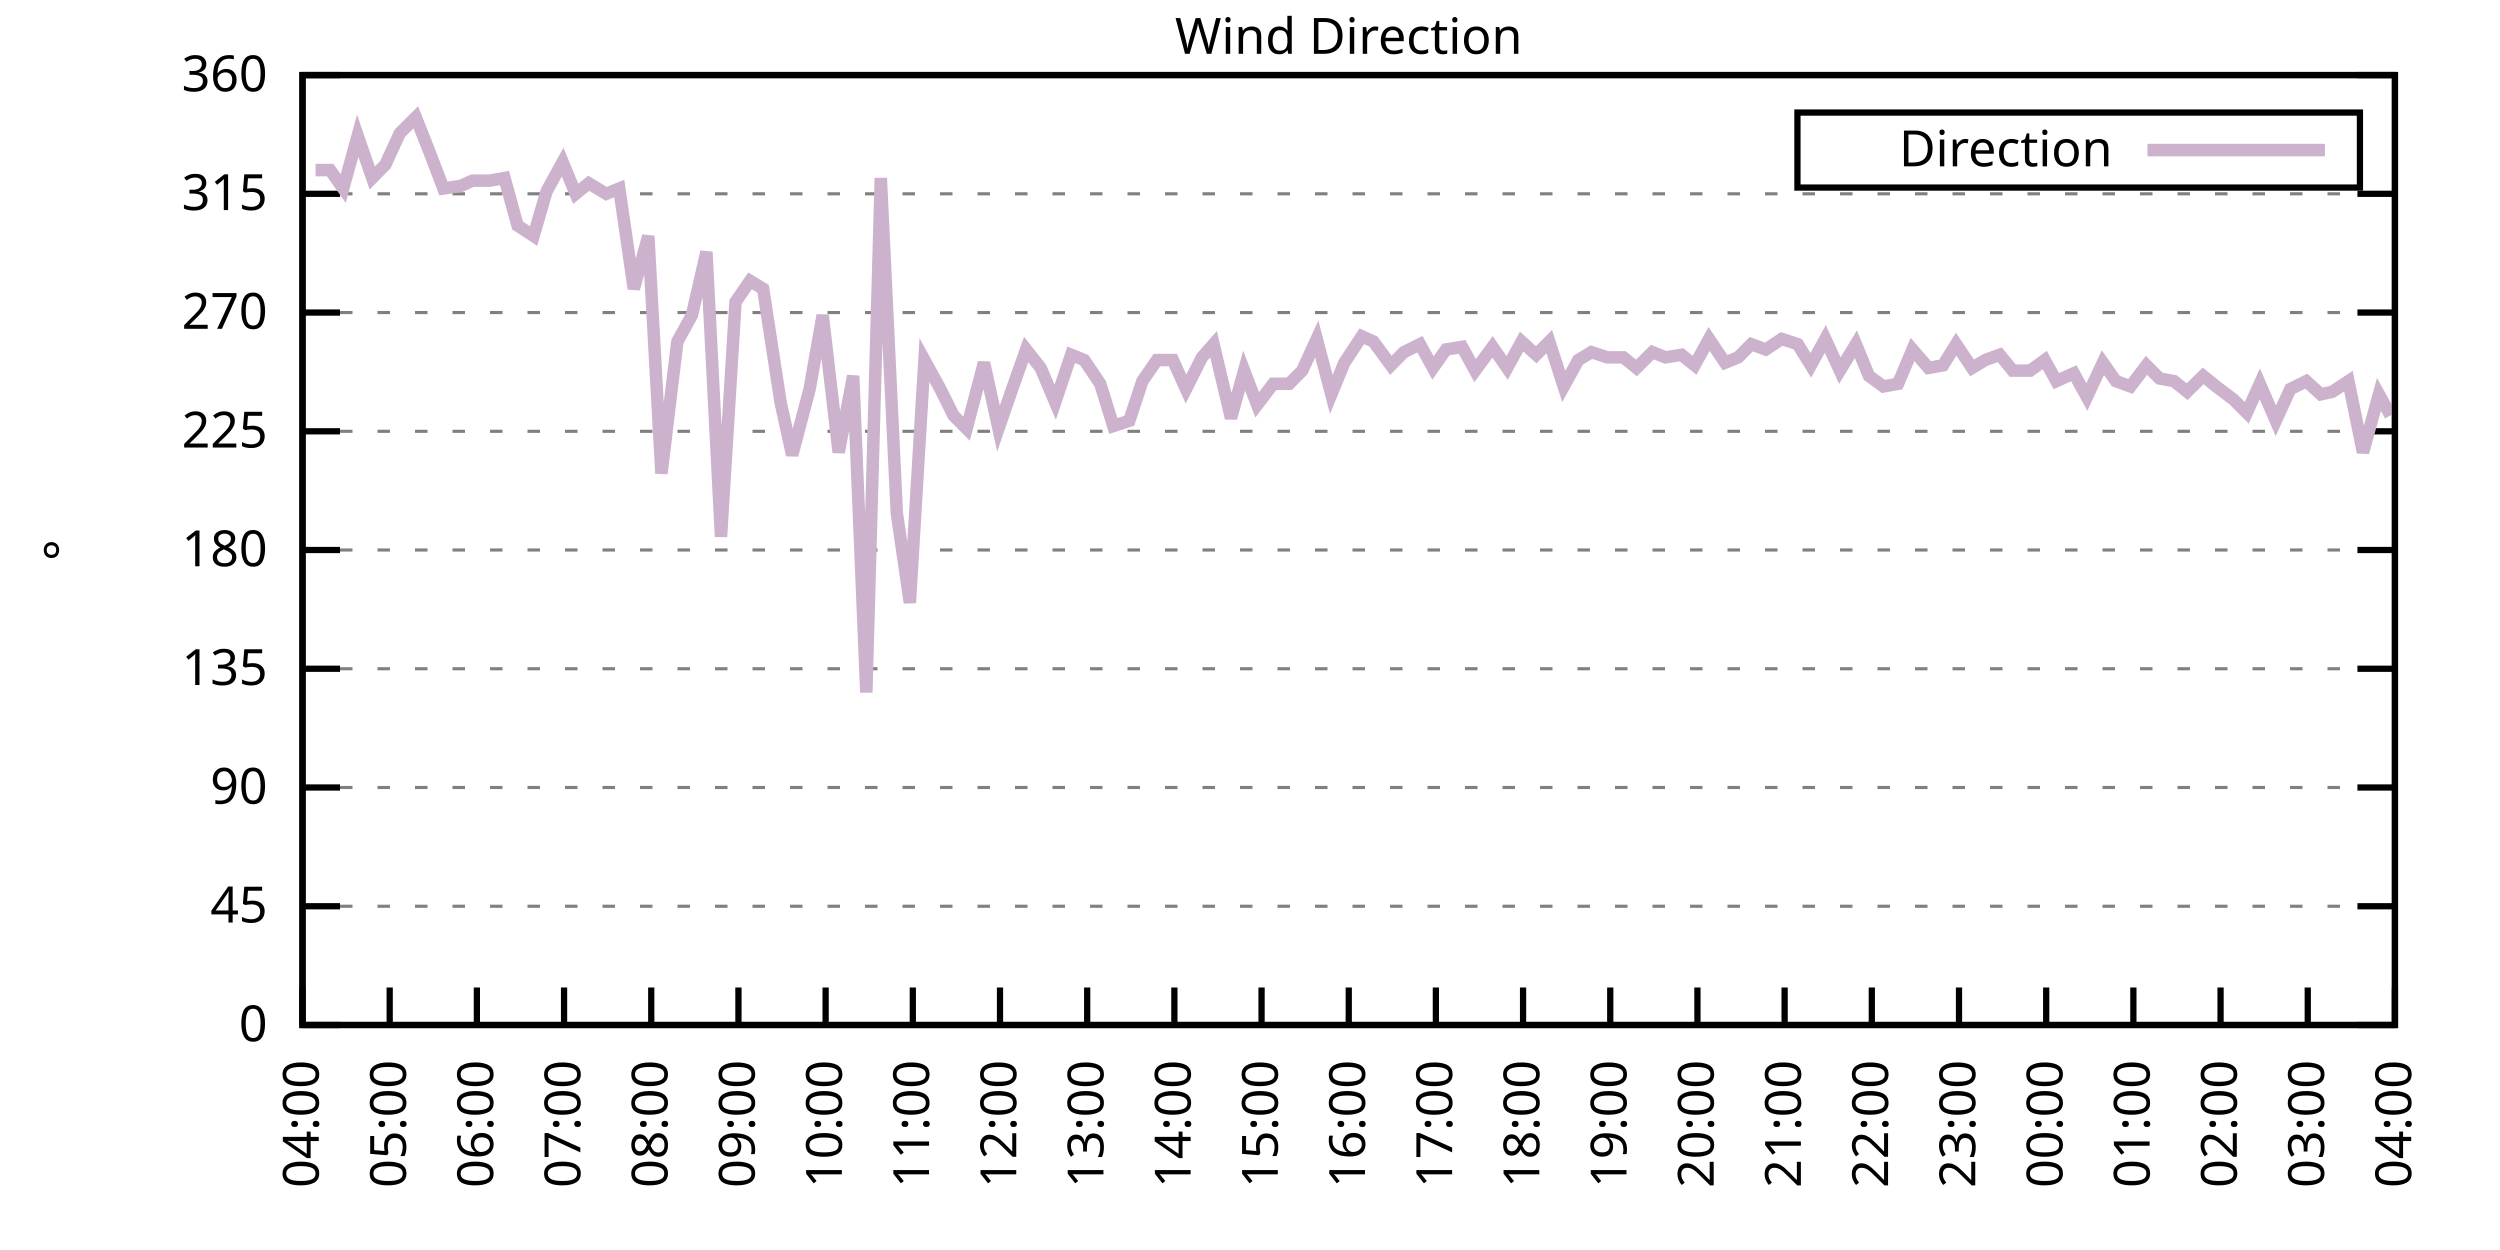
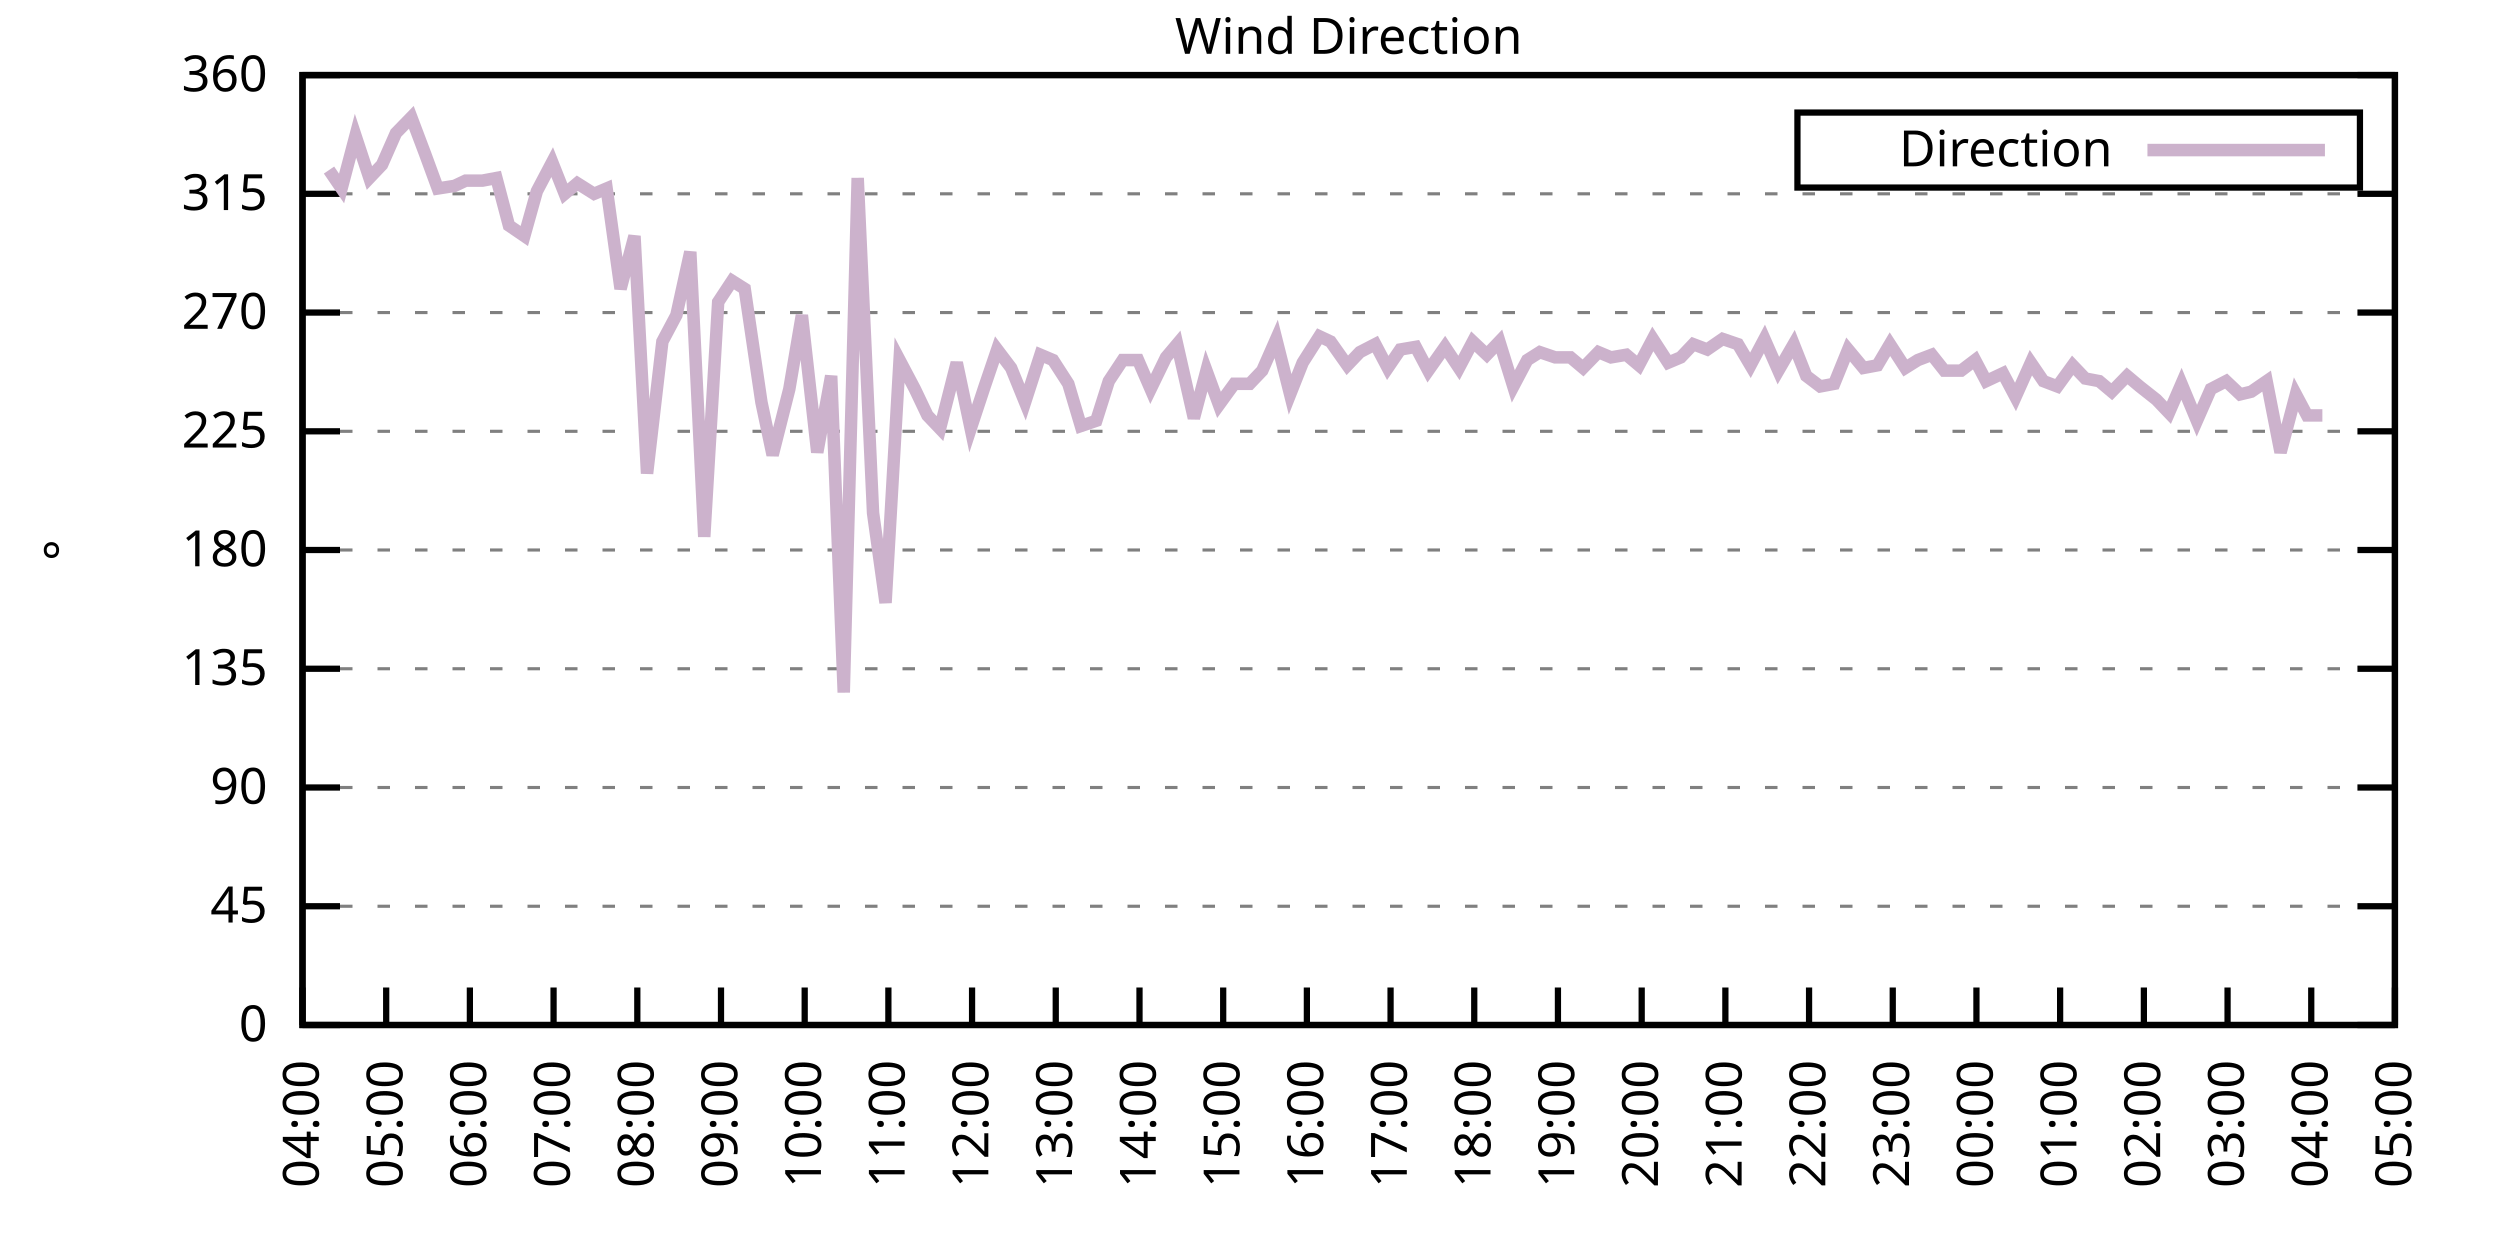
<svg xmlns="http://www.w3.org/2000/svg" xmlns:xlink="http://www.w3.org/1999/xlink" width="400" height="200" viewBox="0 0 400 200">
  <g id="gnuplot_canvas">
    <rect x="0" y="0" width="400" height="200" fill="none" />
    <defs>
      <circle id="gpDot" r="0.5" stroke-width="0.5" stroke="currentColor" />
      <path id="gpPt0" stroke-width="0.333" stroke="currentColor" d="M-1,0 h2 M0,-1 v2" />
      <path id="gpPt1" stroke-width="0.333" stroke="currentColor" d="M-1,-1 L1,1 M1,-1 L-1,1" />
      <path id="gpPt2" stroke-width="0.333" stroke="currentColor" d="M-1,0 L1,0 M0,-1 L0,1 M-1,-1 L1,1 M-1,1 L1,-1" />
      <rect id="gpPt3" stroke-width="0.333" stroke="currentColor" x="-1" y="-1" width="2" height="2" />
      <rect id="gpPt4" stroke-width="0.333" stroke="currentColor" fill="currentColor" x="-1" y="-1" width="2" height="2" />
      <circle id="gpPt5" stroke-width="0.333" stroke="currentColor" cx="0" cy="0" r="1" />
      <use xlink:href="#gpPt5" id="gpPt6" fill="currentColor" stroke="none" />
      <path id="gpPt7" stroke-width="0.333" stroke="currentColor" d="M0,-1.33 L-1.33,0.67 L1.33,0.67 z" />
      <use xlink:href="#gpPt7" id="gpPt8" fill="currentColor" stroke="none" />
      <use xlink:href="#gpPt7" id="gpPt9" stroke="currentColor" transform="rotate(180)" />
      <use xlink:href="#gpPt9" id="gpPt10" fill="currentColor" stroke="none" />
      <use xlink:href="#gpPt3" id="gpPt11" stroke="currentColor" transform="rotate(45)" />
      <use xlink:href="#gpPt11" id="gpPt12" fill="currentColor" stroke="none" />
      <path id="gpPt13" stroke-width="0.333" stroke="currentColor" d="M0,1.330 L1.265,0.411 L0.782,-1.067 L-0.782,-1.076 L-1.265,0.411 z" />
      <use xlink:href="#gpPt13" id="gpPt14" fill="currentColor" stroke="none" />
      <filter id="textbox" filterUnits="objectBoundingBox" x="0" y="0" height="1" width="1">
        <feFlood flood-color="white" flood-opacity="1" result="bgnd" />
        <feComposite in="SourceGraphic" in2="bgnd" operator="atop" />
      </filter>
      <filter id="greybox" filterUnits="objectBoundingBox" x="0" y="0" height="1" width="1">
        <feFlood flood-color="lightgrey" flood-opacity="1" result="grey" />
        <feComposite in="SourceGraphic" in2="grey" operator="atop" />
      </filter>
    </defs>
    <g fill="none" color="white" stroke="currentColor" stroke-width="1.00" stroke-linecap="butt" stroke-linejoin="miter">
</g>
    <g fill="none" color="black" stroke="currentColor" stroke-width="1.00" stroke-linecap="butt" stroke-linejoin="miter">
      <g stroke="none" shape-rendering="crispEdges">
        <polygon fill="rgb(255, 255, 255)" points="48.40,164.00 383.18,164.00 383.18,12.02 48.40,12.02 " />
      </g>
    </g>
    <g fill="none" color="black" stroke="currentColor" stroke-width="1.00" stroke-linecap="butt" stroke-linejoin="miter">
</g>
    <g fill="none" color="black" stroke="black" stroke-width="0.50" stroke-linecap="butt" stroke-linejoin="miter">
</g>
    <g fill="none" color="gray" stroke="currentColor" stroke-width="0.50" stroke-linecap="butt" stroke-linejoin="miter">
      <path stroke="gray" stroke-dasharray="2,4" class="gridline" d="M48.40,164.00 L383.19,164.00  " />
    </g>
    <g fill="none" color="gray" stroke="gray" stroke-width="1.00" stroke-linecap="butt" stroke-linejoin="miter">
</g>
    <g fill="none" color="black" stroke="currentColor" stroke-width="1.00" stroke-linecap="butt" stroke-linejoin="miter">
      <path stroke="black" d="M48.40,164.00 L54.40,164.00 M383.19,164.00 L377.19,164.00  " />
      <g transform="translate(42.80,166.60)" stroke="none" fill="black" font-family="Sans" font-size="8.00" text-anchor="end">
        <text>
          <tspan font-family="Sans"> 0</tspan>
        </text>
      </g>
    </g>
    <g fill="none" color="black" stroke="currentColor" stroke-width="1.00" stroke-linecap="butt" stroke-linejoin="miter">
</g>
    <g fill="none" color="black" stroke="black" stroke-width="0.50" stroke-linecap="butt" stroke-linejoin="miter">
</g>
    <g fill="none" color="gray" stroke="currentColor" stroke-width="0.50" stroke-linecap="butt" stroke-linejoin="miter">
      <path stroke="gray" stroke-dasharray="2,4" class="gridline" d="M48.40,145.00 L383.19,145.00  " />
    </g>
    <g fill="none" color="gray" stroke="gray" stroke-width="1.00" stroke-linecap="butt" stroke-linejoin="miter">
</g>
    <g fill="none" color="black" stroke="currentColor" stroke-width="1.00" stroke-linecap="butt" stroke-linejoin="miter">
      <path stroke="black" d="M48.40,145.00 L54.40,145.00 M383.19,145.00 L377.19,145.00  " />
      <g transform="translate(42.80,147.60)" stroke="none" fill="black" font-family="Sans" font-size="8.00" text-anchor="end">
        <text>
          <tspan font-family="Sans"> 45</tspan>
        </text>
      </g>
    </g>
    <g fill="none" color="black" stroke="currentColor" stroke-width="1.00" stroke-linecap="butt" stroke-linejoin="miter">
</g>
    <g fill="none" color="black" stroke="black" stroke-width="0.50" stroke-linecap="butt" stroke-linejoin="miter">
</g>
    <g fill="none" color="gray" stroke="currentColor" stroke-width="0.50" stroke-linecap="butt" stroke-linejoin="miter">
      <path stroke="gray" stroke-dasharray="2,4" class="gridline" d="M48.40,126.00 L383.19,126.00  " />
    </g>
    <g fill="none" color="gray" stroke="gray" stroke-width="1.00" stroke-linecap="butt" stroke-linejoin="miter">
</g>
    <g fill="none" color="black" stroke="currentColor" stroke-width="1.00" stroke-linecap="butt" stroke-linejoin="miter">
      <path stroke="black" d="M48.40,126.00 L54.40,126.00 M383.19,126.00 L377.19,126.00  " />
      <g transform="translate(42.80,128.60)" stroke="none" fill="black" font-family="Sans" font-size="8.00" text-anchor="end">
        <text>
          <tspan font-family="Sans"> 90</tspan>
        </text>
      </g>
    </g>
    <g fill="none" color="black" stroke="currentColor" stroke-width="1.00" stroke-linecap="butt" stroke-linejoin="miter">
</g>
    <g fill="none" color="black" stroke="black" stroke-width="0.50" stroke-linecap="butt" stroke-linejoin="miter">
</g>
    <g fill="none" color="gray" stroke="currentColor" stroke-width="0.50" stroke-linecap="butt" stroke-linejoin="miter">
      <path stroke="gray" stroke-dasharray="2,4" class="gridline" d="M48.40,107.00 L383.19,107.00  " />
    </g>
    <g fill="none" color="gray" stroke="gray" stroke-width="1.00" stroke-linecap="butt" stroke-linejoin="miter">
</g>
    <g fill="none" color="black" stroke="currentColor" stroke-width="1.00" stroke-linecap="butt" stroke-linejoin="miter">
      <path stroke="black" d="M48.40,107.00 L54.40,107.00 M383.19,107.00 L377.19,107.00  " />
      <g transform="translate(42.80,109.60)" stroke="none" fill="black" font-family="Sans" font-size="8.00" text-anchor="end">
        <text>
          <tspan font-family="Sans"> 135</tspan>
        </text>
      </g>
    </g>
    <g fill="none" color="black" stroke="currentColor" stroke-width="1.00" stroke-linecap="butt" stroke-linejoin="miter">
</g>
    <g fill="none" color="black" stroke="black" stroke-width="0.50" stroke-linecap="butt" stroke-linejoin="miter">
</g>
    <g fill="none" color="gray" stroke="currentColor" stroke-width="0.50" stroke-linecap="butt" stroke-linejoin="miter">
      <path stroke="gray" stroke-dasharray="2,4" class="gridline" d="M48.40,88.00 L383.19,88.00  " />
    </g>
    <g fill="none" color="gray" stroke="gray" stroke-width="1.00" stroke-linecap="butt" stroke-linejoin="miter">
</g>
    <g fill="none" color="black" stroke="currentColor" stroke-width="1.00" stroke-linecap="butt" stroke-linejoin="miter">
      <path stroke="black" d="M48.40,88.00 L54.40,88.00 M383.19,88.00 L377.19,88.00  " />
      <g transform="translate(42.80,90.60)" stroke="none" fill="black" font-family="Sans" font-size="8.00" text-anchor="end">
        <text>
          <tspan font-family="Sans"> 180</tspan>
        </text>
      </g>
    </g>
    <g fill="none" color="black" stroke="currentColor" stroke-width="1.00" stroke-linecap="butt" stroke-linejoin="miter">
</g>
    <g fill="none" color="black" stroke="black" stroke-width="0.50" stroke-linecap="butt" stroke-linejoin="miter">
</g>
    <g fill="none" color="gray" stroke="currentColor" stroke-width="0.50" stroke-linecap="butt" stroke-linejoin="miter">
      <path stroke="gray" stroke-dasharray="2,4" class="gridline" d="M48.40,69.01 L383.19,69.01  " />
    </g>
    <g fill="none" color="gray" stroke="gray" stroke-width="1.00" stroke-linecap="butt" stroke-linejoin="miter">
</g>
    <g fill="none" color="black" stroke="currentColor" stroke-width="1.00" stroke-linecap="butt" stroke-linejoin="miter">
      <path stroke="black" d="M48.40,69.01 L54.40,69.01 M383.19,69.01 L377.19,69.01  " />
      <g transform="translate(42.80,71.61)" stroke="none" fill="black" font-family="Sans" font-size="8.00" text-anchor="end">
        <text>
          <tspan font-family="Sans"> 225</tspan>
        </text>
      </g>
    </g>
    <g fill="none" color="black" stroke="currentColor" stroke-width="1.00" stroke-linecap="butt" stroke-linejoin="miter">
</g>
    <g fill="none" color="black" stroke="black" stroke-width="0.50" stroke-linecap="butt" stroke-linejoin="miter">
</g>
    <g fill="none" color="gray" stroke="currentColor" stroke-width="0.50" stroke-linecap="butt" stroke-linejoin="miter">
      <path stroke="gray" stroke-dasharray="2,4" class="gridline" d="M48.40,50.01 L383.19,50.01  " />
    </g>
    <g fill="none" color="gray" stroke="gray" stroke-width="1.00" stroke-linecap="butt" stroke-linejoin="miter">
</g>
    <g fill="none" color="black" stroke="currentColor" stroke-width="1.00" stroke-linecap="butt" stroke-linejoin="miter">
      <path stroke="black" d="M48.40,50.01 L54.40,50.01 M383.19,50.01 L377.19,50.01  " />
      <g transform="translate(42.80,52.61)" stroke="none" fill="black" font-family="Sans" font-size="8.00" text-anchor="end">
        <text>
          <tspan font-family="Sans"> 270</tspan>
        </text>
      </g>
    </g>
    <g fill="none" color="black" stroke="currentColor" stroke-width="1.00" stroke-linecap="butt" stroke-linejoin="miter">
</g>
    <g fill="none" color="black" stroke="black" stroke-width="0.50" stroke-linecap="butt" stroke-linejoin="miter">
</g>
    <g fill="none" color="gray" stroke="currentColor" stroke-width="0.50" stroke-linecap="butt" stroke-linejoin="miter">
      <path stroke="gray" stroke-dasharray="2,4" class="gridline" d="M48.40,31.01 L383.19,31.01  " />
    </g>
    <g fill="none" color="gray" stroke="gray" stroke-width="1.00" stroke-linecap="butt" stroke-linejoin="miter">
</g>
    <g fill="none" color="black" stroke="currentColor" stroke-width="1.00" stroke-linecap="butt" stroke-linejoin="miter">
      <path stroke="black" d="M48.40,31.01 L54.40,31.01 M383.19,31.01 L377.19,31.01  " />
      <g transform="translate(42.80,33.61)" stroke="none" fill="black" font-family="Sans" font-size="8.00" text-anchor="end">
        <text>
          <tspan font-family="Sans"> 315</tspan>
        </text>
      </g>
    </g>
    <g fill="none" color="black" stroke="currentColor" stroke-width="1.00" stroke-linecap="butt" stroke-linejoin="miter">
</g>
    <g fill="none" color="black" stroke="black" stroke-width="0.50" stroke-linecap="butt" stroke-linejoin="miter">
</g>
    <g fill="none" color="gray" stroke="currentColor" stroke-width="0.50" stroke-linecap="butt" stroke-linejoin="miter">
      <path stroke="gray" stroke-dasharray="2,4" class="gridline" d="M48.40,12.01 L383.19,12.01  " />
    </g>
    <g fill="none" color="gray" stroke="gray" stroke-width="1.00" stroke-linecap="butt" stroke-linejoin="miter">
</g>
    <g fill="none" color="black" stroke="currentColor" stroke-width="1.00" stroke-linecap="butt" stroke-linejoin="miter">
      <path stroke="black" d="M48.40,12.01 L54.40,12.01 M383.19,12.01 L377.19,12.01  " />
      <g transform="translate(42.80,14.61)" stroke="none" fill="black" font-family="Sans" font-size="8.00" text-anchor="end">
        <text>
          <tspan font-family="Sans"> 360</tspan>
        </text>
      </g>
    </g>
    <g fill="none" color="black" stroke="currentColor" stroke-width="1.00" stroke-linecap="butt" stroke-linejoin="miter">
      <path stroke="black" d="M48.40,164.00 L48.40,158.00  " />
      <g transform="translate(51.00,169.60) rotate(270.00)" stroke="none" fill="black" font-family="Sans" font-size="8.00" text-anchor="end">
        <text>
          <tspan font-family="Sans">04:00</tspan>
        </text>
      </g>
    </g>
    <g fill="none" color="black" stroke="currentColor" stroke-width="1.00" stroke-linecap="butt" stroke-linejoin="miter">
-       <path stroke="black" d="M62.35,164.00 L62.35,158.00  " />
-       <g transform="translate(64.95,169.60) rotate(270.00)" stroke="none" fill="black" font-family="Sans" font-size="8.00" text-anchor="end">
+       <path stroke="black" d="M61.79,164.00 L61.79,158.00  " />
+       <g transform="translate(64.39,169.60) rotate(270.00)" stroke="none" fill="black" font-family="Sans" font-size="8.00" text-anchor="end">
        <text>
          <tspan font-family="Sans">05:00</tspan>
        </text>
      </g>
    </g>
    <g fill="none" color="black" stroke="currentColor" stroke-width="1.00" stroke-linecap="butt" stroke-linejoin="miter">
-       <path stroke="black" d="M76.30,164.00 L76.30,158.00  " />
-       <g transform="translate(78.90,169.60) rotate(270.00)" stroke="none" fill="black" font-family="Sans" font-size="8.00" text-anchor="end">
+       <path stroke="black" d="M75.18,164.00 L75.18,158.00  " />
+       <g transform="translate(77.78,169.60) rotate(270.00)" stroke="none" fill="black" font-family="Sans" font-size="8.00" text-anchor="end">
        <text>
          <tspan font-family="Sans">06:00</tspan>
        </text>
      </g>
    </g>
    <g fill="none" color="black" stroke="currentColor" stroke-width="1.00" stroke-linecap="butt" stroke-linejoin="miter">
-       <path stroke="black" d="M90.25,164.00 L90.25,158.00  " />
-       <g transform="translate(92.85,169.60) rotate(270.00)" stroke="none" fill="black" font-family="Sans" font-size="8.00" text-anchor="end">
+       <path stroke="black" d="M88.57,164.00 L88.57,158.00  " />
+       <g transform="translate(91.17,169.60) rotate(270.00)" stroke="none" fill="black" font-family="Sans" font-size="8.00" text-anchor="end">
        <text>
          <tspan font-family="Sans">07:00</tspan>
        </text>
      </g>
    </g>
    <g fill="none" color="black" stroke="currentColor" stroke-width="1.00" stroke-linecap="butt" stroke-linejoin="miter">
-       <path stroke="black" d="M104.20,164.00 L104.20,158.00  " />
-       <g transform="translate(106.80,169.60) rotate(270.00)" stroke="none" fill="black" font-family="Sans" font-size="8.00" text-anchor="end">
+       <path stroke="black" d="M101.97,164.00 L101.97,158.00  " />
+       <g transform="translate(104.57,169.60) rotate(270.00)" stroke="none" fill="black" font-family="Sans" font-size="8.00" text-anchor="end">
        <text>
          <tspan font-family="Sans">08:00</tspan>
        </text>
      </g>
    </g>
    <g fill="none" color="black" stroke="currentColor" stroke-width="1.00" stroke-linecap="butt" stroke-linejoin="miter">
-       <path stroke="black" d="M118.15,164.00 L118.15,158.00  " />
-       <g transform="translate(120.75,169.60) rotate(270.00)" stroke="none" fill="black" font-family="Sans" font-size="8.00" text-anchor="end">
+       <path stroke="black" d="M115.36,164.00 L115.36,158.00  " />
+       <g transform="translate(117.96,169.60) rotate(270.00)" stroke="none" fill="black" font-family="Sans" font-size="8.00" text-anchor="end">
        <text>
          <tspan font-family="Sans">09:00</tspan>
        </text>
      </g>
    </g>
    <g fill="none" color="black" stroke="currentColor" stroke-width="1.00" stroke-linecap="butt" stroke-linejoin="miter">
-       <path stroke="black" d="M132.10,164.00 L132.10,158.00  " />
-       <g transform="translate(134.70,169.60) rotate(270.00)" stroke="none" fill="black" font-family="Sans" font-size="8.00" text-anchor="end">
+       <path stroke="black" d="M128.75,164.00 L128.75,158.00  " />
+       <g transform="translate(131.35,169.60) rotate(270.00)" stroke="none" fill="black" font-family="Sans" font-size="8.00" text-anchor="end">
        <text>
          <tspan font-family="Sans">10:00</tspan>
        </text>
      </g>
    </g>
    <g fill="none" color="black" stroke="currentColor" stroke-width="1.00" stroke-linecap="butt" stroke-linejoin="miter">
-       <path stroke="black" d="M146.05,164.00 L146.05,158.00  " />
-       <g transform="translate(148.65,169.60) rotate(270.00)" stroke="none" fill="black" font-family="Sans" font-size="8.00" text-anchor="end">
+       <path stroke="black" d="M142.14,164.00 L142.14,158.00  " />
+       <g transform="translate(144.74,169.60) rotate(270.00)" stroke="none" fill="black" font-family="Sans" font-size="8.00" text-anchor="end">
        <text>
          <tspan font-family="Sans">11:00</tspan>
        </text>
      </g>
    </g>
    <g fill="none" color="black" stroke="currentColor" stroke-width="1.00" stroke-linecap="butt" stroke-linejoin="miter">
-       <path stroke="black" d="M160.00,164.00 L160.00,158.00  " />
-       <g transform="translate(162.60,169.60) rotate(270.00)" stroke="none" fill="black" font-family="Sans" font-size="8.00" text-anchor="end">
+       <path stroke="black" d="M155.53,164.00 L155.53,158.00  " />
+       <g transform="translate(158.13,169.60) rotate(270.00)" stroke="none" fill="black" font-family="Sans" font-size="8.00" text-anchor="end">
        <text>
          <tspan font-family="Sans">12:00</tspan>
        </text>
      </g>
    </g>
    <g fill="none" color="black" stroke="currentColor" stroke-width="1.00" stroke-linecap="butt" stroke-linejoin="miter">
-       <path stroke="black" d="M173.95,164.00 L173.95,158.00  " />
-       <g transform="translate(176.55,169.60) rotate(270.00)" stroke="none" fill="black" font-family="Sans" font-size="8.00" text-anchor="end">
+       <path stroke="black" d="M168.92,164.00 L168.92,158.00  " />
+       <g transform="translate(171.52,169.60) rotate(270.00)" stroke="none" fill="black" font-family="Sans" font-size="8.00" text-anchor="end">
        <text>
          <tspan font-family="Sans">13:00</tspan>
        </text>
      </g>
    </g>
    <g fill="none" color="black" stroke="currentColor" stroke-width="1.00" stroke-linecap="butt" stroke-linejoin="miter">
-       <path stroke="black" d="M187.90,164.00 L187.90,158.00  " />
-       <g transform="translate(190.50,169.60) rotate(270.00)" stroke="none" fill="black" font-family="Sans" font-size="8.00" text-anchor="end">
+       <path stroke="black" d="M182.32,164.00 L182.32,158.00  " />
+       <g transform="translate(184.92,169.60) rotate(270.00)" stroke="none" fill="black" font-family="Sans" font-size="8.00" text-anchor="end">
        <text>
          <tspan font-family="Sans">14:00</tspan>
        </text>
      </g>
    </g>
    <g fill="none" color="black" stroke="currentColor" stroke-width="1.00" stroke-linecap="butt" stroke-linejoin="miter">
-       <path stroke="black" d="M201.85,164.00 L201.85,158.00  " />
-       <g transform="translate(204.45,169.60) rotate(270.00)" stroke="none" fill="black" font-family="Sans" font-size="8.00" text-anchor="end">
+       <path stroke="black" d="M195.71,164.00 L195.71,158.00  " />
+       <g transform="translate(198.31,169.60) rotate(270.00)" stroke="none" fill="black" font-family="Sans" font-size="8.00" text-anchor="end">
        <text>
          <tspan font-family="Sans">15:00</tspan>
        </text>
      </g>
    </g>
    <g fill="none" color="black" stroke="currentColor" stroke-width="1.00" stroke-linecap="butt" stroke-linejoin="miter">
-       <path stroke="black" d="M215.80,164.00 L215.80,158.00  " />
-       <g transform="translate(218.40,169.60) rotate(270.00)" stroke="none" fill="black" font-family="Sans" font-size="8.00" text-anchor="end">
+       <path stroke="black" d="M209.10,164.00 L209.10,158.00  " />
+       <g transform="translate(211.70,169.60) rotate(270.00)" stroke="none" fill="black" font-family="Sans" font-size="8.00" text-anchor="end">
        <text>
          <tspan font-family="Sans">16:00</tspan>
        </text>
      </g>
    </g>
    <g fill="none" color="black" stroke="currentColor" stroke-width="1.00" stroke-linecap="butt" stroke-linejoin="miter">
-       <path stroke="black" d="M229.74,164.00 L229.74,158.00  " />
-       <g transform="translate(232.34,169.60) rotate(270.00)" stroke="none" fill="black" font-family="Sans" font-size="8.00" text-anchor="end">
+       <path stroke="black" d="M222.49,164.00 L222.49,158.00  " />
+       <g transform="translate(225.09,169.60) rotate(270.00)" stroke="none" fill="black" font-family="Sans" font-size="8.00" text-anchor="end">
        <text>
          <tspan font-family="Sans">17:00</tspan>
        </text>
      </g>
    </g>
    <g fill="none" color="black" stroke="currentColor" stroke-width="1.00" stroke-linecap="butt" stroke-linejoin="miter">
-       <path stroke="black" d="M243.69,164.00 L243.69,158.00  " />
-       <g transform="translate(246.29,169.60) rotate(270.00)" stroke="none" fill="black" font-family="Sans" font-size="8.00" text-anchor="end">
+       <path stroke="black" d="M235.88,164.00 L235.88,158.00  " />
+       <g transform="translate(238.48,169.60) rotate(270.00)" stroke="none" fill="black" font-family="Sans" font-size="8.00" text-anchor="end">
        <text>
          <tspan font-family="Sans">18:00</tspan>
        </text>
      </g>
    </g>
    <g fill="none" color="black" stroke="currentColor" stroke-width="1.00" stroke-linecap="butt" stroke-linejoin="miter">
-       <path stroke="black" d="M257.64,164.00 L257.64,158.00  " />
-       <g transform="translate(260.24,169.60) rotate(270.00)" stroke="none" fill="black" font-family="Sans" font-size="8.00" text-anchor="end">
+       <path stroke="black" d="M249.27,164.00 L249.27,158.00  " />
+       <g transform="translate(251.87,169.60) rotate(270.00)" stroke="none" fill="black" font-family="Sans" font-size="8.00" text-anchor="end">
        <text>
          <tspan font-family="Sans">19:00</tspan>
        </text>
      </g>
    </g>
    <g fill="none" color="black" stroke="currentColor" stroke-width="1.00" stroke-linecap="butt" stroke-linejoin="miter">
-       <path stroke="black" d="M271.59,164.00 L271.59,158.00  " />
-       <g transform="translate(274.19,169.60) rotate(270.00)" stroke="none" fill="black" font-family="Sans" font-size="8.00" text-anchor="end">
+       <path stroke="black" d="M262.67,164.00 L262.67,158.00  " />
+       <g transform="translate(265.27,169.60) rotate(270.00)" stroke="none" fill="black" font-family="Sans" font-size="8.00" text-anchor="end">
        <text>
          <tspan font-family="Sans">20:00</tspan>
        </text>
      </g>
    </g>
    <g fill="none" color="black" stroke="currentColor" stroke-width="1.00" stroke-linecap="butt" stroke-linejoin="miter">
-       <path stroke="black" d="M285.54,164.00 L285.54,158.00  " />
-       <g transform="translate(288.14,169.60) rotate(270.00)" stroke="none" fill="black" font-family="Sans" font-size="8.00" text-anchor="end">
+       <path stroke="black" d="M276.06,164.00 L276.06,158.00  " />
+       <g transform="translate(278.66,169.60) rotate(270.00)" stroke="none" fill="black" font-family="Sans" font-size="8.00" text-anchor="end">
        <text>
          <tspan font-family="Sans">21:00</tspan>
        </text>
      </g>
    </g>
    <g fill="none" color="black" stroke="currentColor" stroke-width="1.00" stroke-linecap="butt" stroke-linejoin="miter">
-       <path stroke="black" d="M299.49,164.00 L299.49,158.00  " />
-       <g transform="translate(302.09,169.60) rotate(270.00)" stroke="none" fill="black" font-family="Sans" font-size="8.00" text-anchor="end">
+       <path stroke="black" d="M289.45,164.00 L289.45,158.00  " />
+       <g transform="translate(292.05,169.60) rotate(270.00)" stroke="none" fill="black" font-family="Sans" font-size="8.00" text-anchor="end">
        <text>
          <tspan font-family="Sans">22:00</tspan>
        </text>
      </g>
    </g>
    <g fill="none" color="black" stroke="currentColor" stroke-width="1.00" stroke-linecap="butt" stroke-linejoin="miter">
-       <path stroke="black" d="M313.44,164.00 L313.44,158.00  " />
-       <g transform="translate(316.04,169.60) rotate(270.00)" stroke="none" fill="black" font-family="Sans" font-size="8.00" text-anchor="end">
+       <path stroke="black" d="M302.84,164.00 L302.84,158.00  " />
+       <g transform="translate(305.44,169.60) rotate(270.00)" stroke="none" fill="black" font-family="Sans" font-size="8.00" text-anchor="end">
        <text>
          <tspan font-family="Sans">23:00</tspan>
        </text>
      </g>
    </g>
    <g fill="none" color="black" stroke="currentColor" stroke-width="1.00" stroke-linecap="butt" stroke-linejoin="miter">
-       <path stroke="black" d="M327.39,164.00 L327.39,158.00  " />
-       <g transform="translate(329.99,169.60) rotate(270.00)" stroke="none" fill="black" font-family="Sans" font-size="8.00" text-anchor="end">
+       <path stroke="black" d="M316.23,164.00 L316.23,158.00  " />
+       <g transform="translate(318.83,169.60) rotate(270.00)" stroke="none" fill="black" font-family="Sans" font-size="8.00" text-anchor="end">
        <text>
          <tspan font-family="Sans">00:00</tspan>
        </text>
      </g>
    </g>
    <g fill="none" color="black" stroke="currentColor" stroke-width="1.00" stroke-linecap="butt" stroke-linejoin="miter">
-       <path stroke="black" d="M341.34,164.00 L341.34,158.00  " />
-       <g transform="translate(343.94,169.60) rotate(270.00)" stroke="none" fill="black" font-family="Sans" font-size="8.00" text-anchor="end">
+       <path stroke="black" d="M329.62,164.00 L329.62,158.00  " />
+       <g transform="translate(332.22,169.60) rotate(270.00)" stroke="none" fill="black" font-family="Sans" font-size="8.00" text-anchor="end">
        <text>
          <tspan font-family="Sans">01:00</tspan>
        </text>
      </g>
    </g>
    <g fill="none" color="black" stroke="currentColor" stroke-width="1.00" stroke-linecap="butt" stroke-linejoin="miter">
-       <path stroke="black" d="M355.29,164.00 L355.29,158.00  " />
-       <g transform="translate(357.89,169.60) rotate(270.00)" stroke="none" fill="black" font-family="Sans" font-size="8.00" text-anchor="end">
+       <path stroke="black" d="M343.02,164.00 L343.02,158.00  " />
+       <g transform="translate(345.62,169.60) rotate(270.00)" stroke="none" fill="black" font-family="Sans" font-size="8.00" text-anchor="end">
        <text>
          <tspan font-family="Sans">02:00</tspan>
        </text>
      </g>
    </g>
    <g fill="none" color="black" stroke="currentColor" stroke-width="1.00" stroke-linecap="butt" stroke-linejoin="miter">
-       <path stroke="black" d="M369.24,164.00 L369.24,158.00  " />
-       <g transform="translate(371.84,169.60) rotate(270.00)" stroke="none" fill="black" font-family="Sans" font-size="8.00" text-anchor="end">
+       <path stroke="black" d="M356.41,164.00 L356.41,158.00  " />
+       <g transform="translate(359.01,169.60) rotate(270.00)" stroke="none" fill="black" font-family="Sans" font-size="8.00" text-anchor="end">
        <text>
          <tspan font-family="Sans">03:00</tspan>
+         </text>
+       </g>
+     </g>
+     <g fill="none" color="black" stroke="currentColor" stroke-width="1.00" stroke-linecap="butt" stroke-linejoin="miter">
+       <path stroke="black" d="M369.80,164.00 L369.80,158.00  " />
+       <g transform="translate(372.40,169.60) rotate(270.00)" stroke="none" fill="black" font-family="Sans" font-size="8.00" text-anchor="end">
+         <text>
+           <tspan font-family="Sans">04:00</tspan>
        </text>
      </g>
    </g>
    <g fill="none" color="black" stroke="currentColor" stroke-width="1.00" stroke-linecap="butt" stroke-linejoin="miter">
      <path stroke="black" d="M383.19,164.00 L383.19,158.00  " />
      <g transform="translate(385.79,169.60) rotate(270.00)" stroke="none" fill="black" font-family="Sans" font-size="8.00" text-anchor="end">
        <text>
-           <tspan font-family="Sans">04:00</tspan>
+           <tspan font-family="Sans">05:00</tspan>
        </text>
      </g>
    </g>
    <g fill="none" color="black" stroke="currentColor" stroke-width="1.00" stroke-linecap="butt" stroke-linejoin="miter">
</g>
    <g fill="none" color="black" stroke="currentColor" stroke-width="1.00" stroke-linecap="butt" stroke-linejoin="miter">
      <path stroke="black" d="M48.40,12.01 L48.40,164.00 L383.19,164.00 L383.19,12.01 L48.40,12.01 Z  " />
    </g>
    <g fill="none" color="black" stroke="currentColor" stroke-width="1.00" stroke-linecap="butt" stroke-linejoin="miter">
</g>
    <g fill="none" color="black" stroke="currentColor" stroke-width="1.00" stroke-linecap="butt" stroke-linejoin="miter">
      <path stroke="black" d="M287.59,30.01 L287.59,18.01 L377.59,18.01 L377.59,30.01 L287.59,30.01 Z  " />
    </g>
    <g id="Wind_direction_plot_1">
      <g fill="none" color="white" stroke="black" stroke-width="2.00" stroke-linecap="butt" stroke-linejoin="miter">
</g>
      <g fill="none" color="black" stroke="currentColor" stroke-width="2.00" stroke-linecap="butt" stroke-linejoin="miter">
        <g transform="translate(337.99,26.61)" stroke="none" fill="black" font-family="Sans" font-size="8.00" text-anchor="end">
          <text>
            <tspan font-family="Sans">Direction</tspan>
          </text>
        </g>
      </g>
      <g fill="none" color="black" stroke="currentColor" stroke-width="2.00" stroke-linecap="butt" stroke-linejoin="miter">
-         <path stroke="rgb(204, 178, 204)" d="M343.59,24.01 L371.99,24.01 M50.49,27.21 L52.82,27.21 L54.91,30.16 L57.23,21.72 L59.56,28.48 L61.65,26.36   L63.98,21.30 L66.53,18.77 L68.86,24.68 L70.95,30.16 L73.74,29.74 L75.60,28.90 L78.39,28.90 L80.72,28.48   L82.81,36.08 L85.37,37.76 L87.46,30.59 L90.02,25.94 L92.11,31.01 L94.20,29.32 L96.99,31.01 L99.08,30.16   L101.41,46.21 L103.73,37.76 L105.83,75.76 L108.38,54.65 L110.71,50.43 L113.03,40.30 L115.36,85.89 L117.68,48.32   L120.01,44.94 L122.10,46.21 L124.89,64.36 L126.75,72.81 L129.54,62.25 L131.63,50.43 L134.19,72.38 L136.51,60.14   L138.61,110.80 L140.93,28.48 L143.49,82.09 L145.58,96.45 L147.91,57.61 L150.46,62.25 L152.56,66.47 L154.65,68.58   L157.44,58.03 L159.76,68.58 L162.09,61.83 L164.18,55.92 L166.51,58.87 L168.83,64.36 L171.39,56.76 L173.48,57.61   L176.04,61.41 L178.13,68.16 L180.69,67.32 L182.78,60.98 L185.11,57.61 L187.66,57.61 L189.76,62.25 L192.31,57.18   L194.17,55.07 L196.96,66.90 L199.06,59.30 L201.15,64.78 L203.71,61.41 L206.26,61.41 L208.36,59.30 L210.68,54.23   L213.01,63.10 L215.10,58.03 L217.89,53.81 L219.75,54.65 L222.54,58.45 L224.63,56.34 L227.19,55.07 L229.28,58.87   L231.37,55.92 L233.93,55.50 L236.02,59.30 L238.81,55.50 L241.14,58.87 L243.46,54.65 L245.79,56.76 L247.88,54.65   L250.20,61.83 L252.53,57.61 L254.62,56.34 L257.18,57.18 L259.74,57.18 L261.83,58.87 L264.39,56.34 L266.48,57.18   L269.04,56.76 L271.13,58.45 L273.45,54.23 L276.01,58.03 L278.10,57.18 L280.20,55.07 L282.52,55.92 L285.08,54.23   L287.64,55.07 L289.73,58.45 L292.05,54.23 L294.38,59.30 L296.94,55.07 L299.03,60.14 L301.35,61.83 L303.68,61.41   L306.00,55.92 L308.56,58.87 L310.88,58.45 L312.98,55.07 L315.53,58.87 L317.63,57.61 L319.95,56.76 L322.04,59.30   L324.83,59.30 L327.16,57.61 L329.02,60.98 L331.81,59.72 L333.90,63.52 L336.46,58.03 L338.55,60.98 L340.88,61.83   L343.43,58.45 L345.53,60.56 L347.85,60.98 L349.94,62.67 L352.50,60.14 L354.59,61.83 L357.38,63.94 L359.48,66.05   L361.57,61.41 L364.13,67.32 L366.45,62.25 L369.01,60.98 L371.33,63.10 L373.19,62.67 L375.75,60.98 L378.08,72.38   L380.63,63.10 L382.49,66.47  " />
+         <path stroke="rgb(204, 178, 204)" d="M343.59,24.01 L371.99,24.01 M52.64,27.21 L54.65,30.16 L56.88,21.72 L59.11,28.48 L61.12,26.36 L63.35,21.30   L65.81,18.77 L68.04,24.68 L70.05,30.16 L72.73,29.74 L74.51,28.90 L77.19,28.90 L79.42,28.48 L81.43,36.08   L83.89,37.76 L85.90,30.59 L88.35,25.94 L90.36,31.01 L92.37,29.32 L95.05,31.01 L97.06,30.16 L99.29,46.21   L101.52,37.76 L103.53,75.76 L105.98,54.65 L108.22,50.43 L110.45,40.30 L112.68,85.89 L114.91,48.32 L117.14,44.94   L119.15,46.21 L121.83,64.36 L123.62,72.81 L126.29,62.25 L128.30,50.43 L130.76,72.38 L132.99,60.14 L135.00,110.80   L137.23,28.48 L139.69,82.09 L141.69,96.45 L143.93,57.61 L146.38,62.25 L148.39,66.47 L150.40,68.58 L153.08,58.03   L155.31,68.58 L157.54,61.83 L159.55,55.92 L161.78,58.87 L164.01,64.36 L166.47,56.76 L168.48,57.61 L170.93,61.41   L172.94,68.16 L175.40,67.32 L177.41,60.98 L179.64,57.61 L182.09,57.61 L184.10,62.25 L186.56,57.18 L188.34,55.07   L191.02,66.90 L193.03,59.30 L195.04,64.78 L197.49,61.41 L199.95,61.41 L201.96,59.30 L204.19,54.23 L206.42,63.10   L208.43,58.03 L211.11,53.81 L212.89,54.65 L215.57,58.45 L217.58,56.34 L220.04,55.07 L222.04,58.87 L224.05,55.92   L226.51,55.50 L228.52,59.30 L231.20,55.50 L233.43,58.87 L235.66,54.65 L237.89,56.76 L239.90,54.65 L242.13,61.83   L244.36,57.61 L246.37,56.34 L248.83,57.18 L251.28,57.18 L253.29,58.87 L255.75,56.34 L257.76,57.18 L260.21,56.76   L262.22,58.45 L264.45,54.23 L266.91,58.03 L268.92,57.18 L270.92,55.07 L273.16,55.92 L275.61,54.23 L278.07,55.07   L280.07,58.45 L282.31,54.23 L284.54,59.30 L286.99,55.07 L289.00,60.14 L291.23,61.83 L293.47,61.41 L295.70,55.92   L298.15,58.87 L300.39,58.45 L302.39,55.07 L304.85,58.87 L306.86,57.61 L309.09,56.76 L311.10,59.30 L313.78,59.30   L316.01,57.61 L317.79,60.98 L320.47,59.72 L322.48,63.52 L324.94,58.03 L326.95,60.98 L329.18,61.83 L331.63,58.45   L333.64,60.56 L335.87,60.98 L337.88,62.67 L340.34,60.14 L342.35,61.83 L345.02,63.94 L347.03,66.05 L349.04,61.41   L351.50,67.32 L353.73,62.25 L356.18,60.98 L358.42,63.10 L360.20,62.67 L362.66,60.98 L364.89,72.38 L367.34,63.10   L369.13,66.47 L371.58,66.47  " />
      </g>
    </g>
    <g fill="none" color="black" stroke="currentColor" stroke-width="2.00" stroke-linecap="butt" stroke-linejoin="miter">
</g>
    <g fill="none" color="black" stroke="black" stroke-width="1.00" stroke-linecap="butt" stroke-linejoin="miter">
</g>
    <g fill="none" color="black" stroke="currentColor" stroke-width="1.00" stroke-linecap="butt" stroke-linejoin="miter">
      <path stroke="black" d="M48.40,12.01 L48.40,164.00 L383.19,164.00 L383.19,12.01 L48.40,12.01 Z  " />
      <g transform="translate(12.80,88.01) rotate(270.00)" stroke="none" fill="black" font-family="Sans" font-size="8.00" text-anchor="middle">
        <text>
          <tspan font-family="Sans">°</tspan>
        </text>
      </g>
    </g>
    <g fill="none" color="black" stroke="currentColor" stroke-width="1.00" stroke-linecap="butt" stroke-linejoin="miter">
</g>
    <g fill="none" color="black" stroke="currentColor" stroke-width="1.00" stroke-linecap="butt" stroke-linejoin="miter">
      <g transform="translate(215.79,8.61)" stroke="none" fill="black" font-family="Sans" font-size="8.00" text-anchor="middle">
        <text>
          <tspan font-family="Sans">Wind Direction</tspan>
        </text>
      </g>
    </g>
    <g fill="none" color="black" stroke="currentColor" stroke-width="1.00" stroke-linecap="butt" stroke-linejoin="miter">
</g>
  </g>
</svg>
